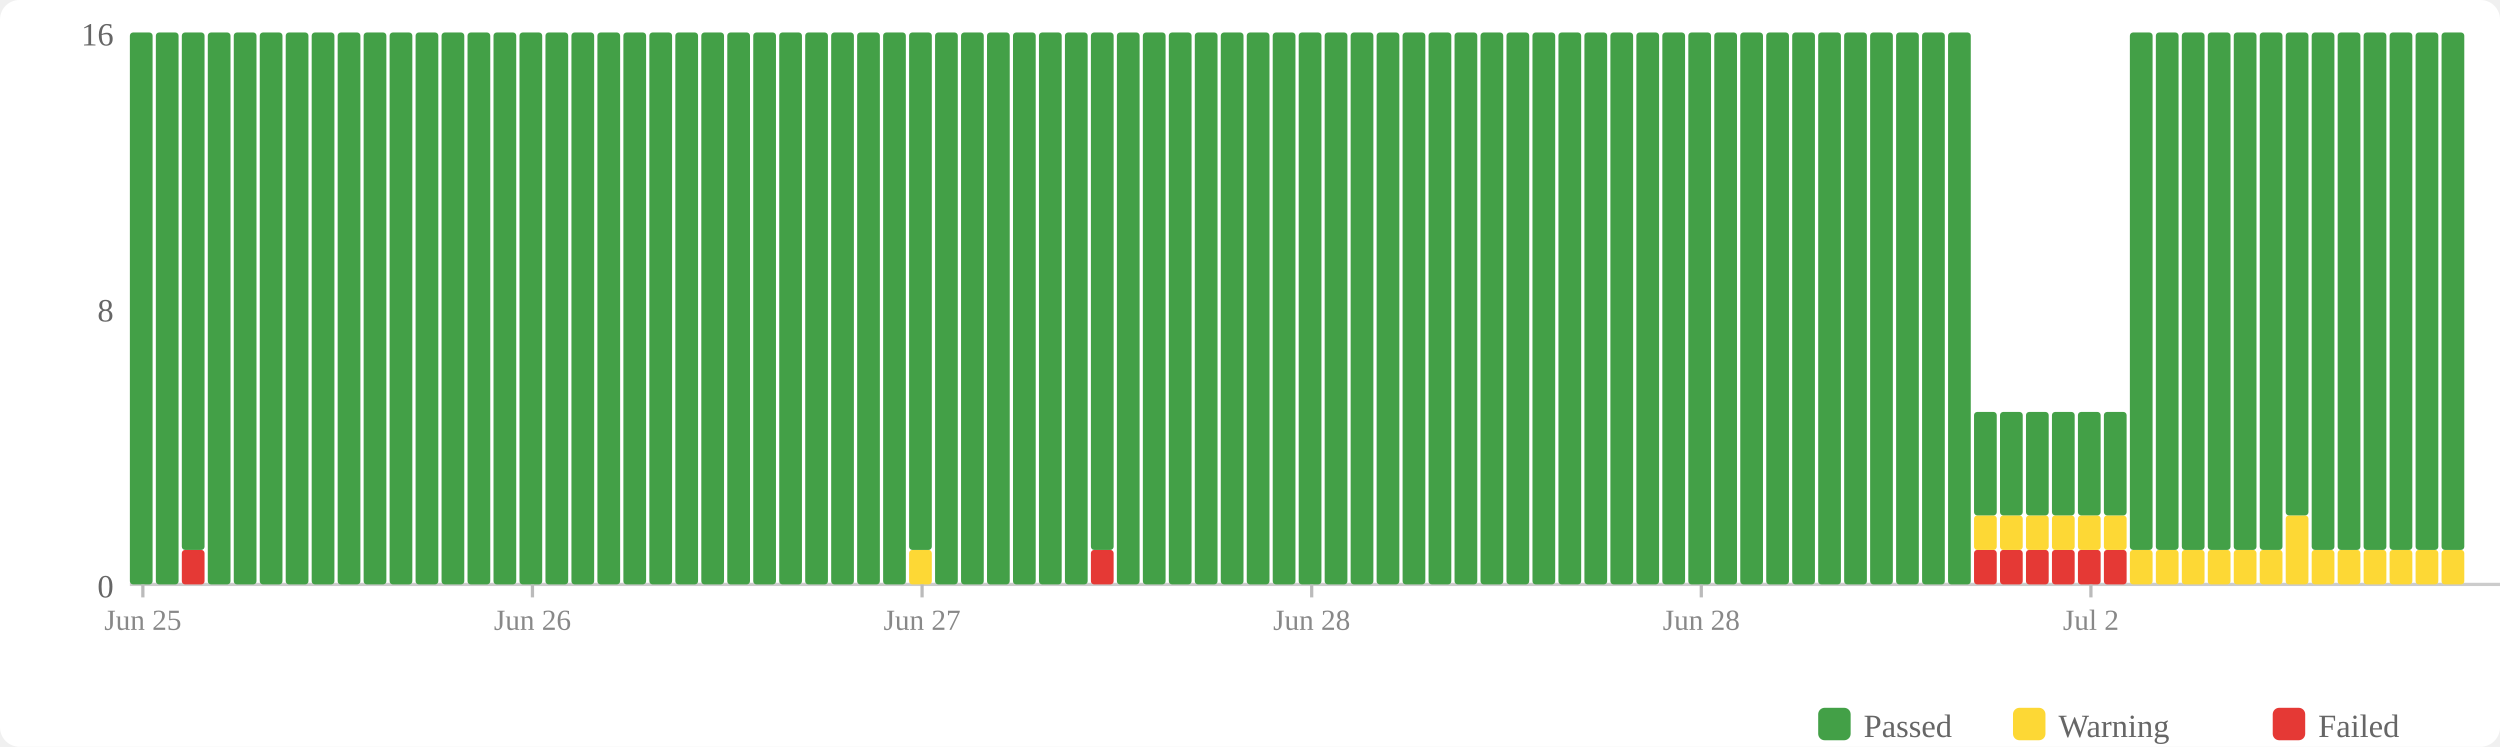
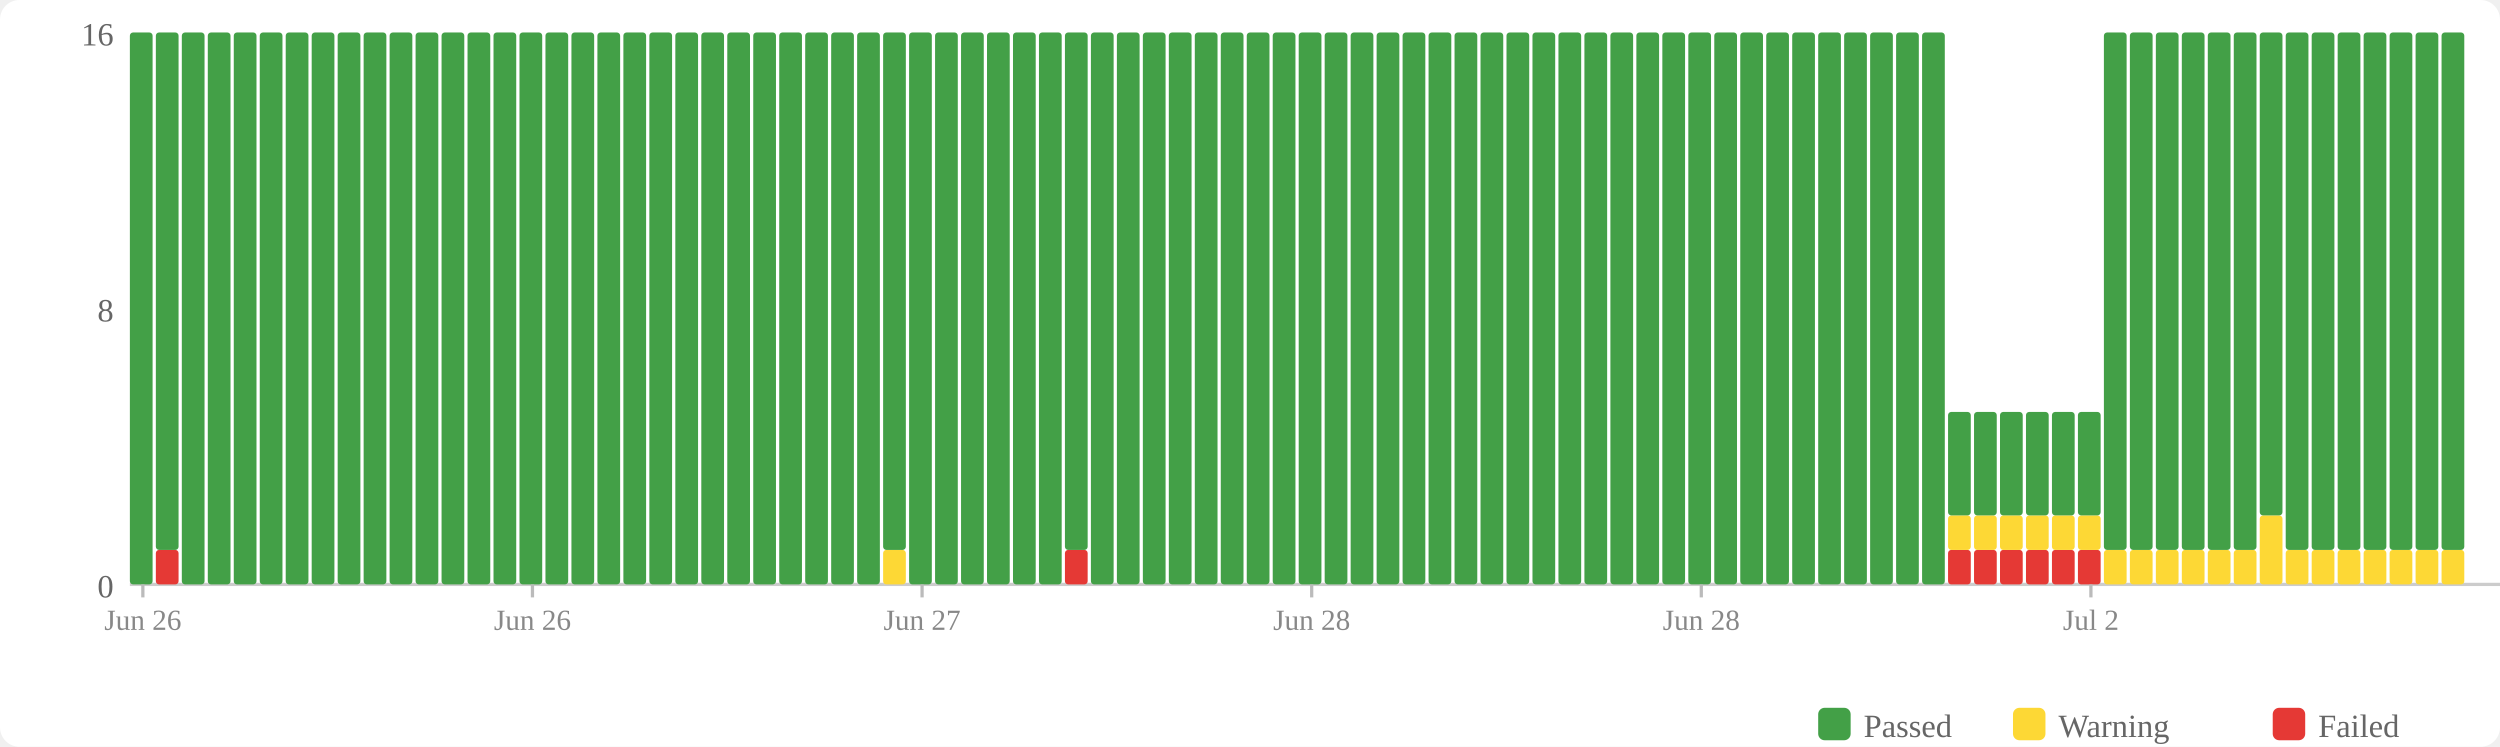
<svg xmlns="http://www.w3.org/2000/svg" width="770" height="230" viewBox="0 0 770 230">
  <rect width="770" height="230" fill="#fff" rx="6" />
  <rect x="560" y="218" width="10" height="10" fill="#43a047" rx="2" />
  <text x="574" y="227" font-size="10" fill="#666">Passed</text>
  <rect x="620" y="218" width="10" height="10" fill="#fdd835" rx="2" />
  <text x="634" y="227" font-size="10" fill="#666">Warning</text>
  <rect x="700" y="218" width="10" height="10" fill="#e53935" rx="2" />
  <text x="714" y="227" font-size="10" fill="#666">Failed</text>
  <text x="35" y="184" text-anchor="end" font-size="10" fill="#666">0</text>
  <text x="35" y="99" text-anchor="end" font-size="10" fill="#666">8</text>
  <text x="35" y="14" text-anchor="end" font-size="10" fill="#666">16</text>
  <line x1="40" y1="180" x2="770" y2="180" stroke="#ccc" stroke-width="1" />
  <rect x="40" y="10" width="7" height="170" fill="#43a047" rx="1" />
-   <rect x="48" y="10" width="7" height="170" fill="#43a047" rx="1" />
-   <rect x="56" y="169.375" width="7" height="10.625" fill="#e53935" rx="1" />
-   <rect x="56" y="10" width="7" height="159.375" fill="#43a047" rx="1" />
+   <rect x="48" y="169.375" width="7" height="10.625" fill="#e53935" rx="1" />
+   <rect x="48" y="10" width="7" height="159.375" fill="#43a047" rx="1" />
+   <rect x="56" y="10" width="7" height="170" fill="#43a047" rx="1" />
  <rect x="64" y="10" width="7" height="170" fill="#43a047" rx="1" />
  <rect x="72" y="10" width="7" height="170" fill="#43a047" rx="1" />
  <rect x="80" y="10" width="7" height="170" fill="#43a047" rx="1" />
  <rect x="88" y="10" width="7" height="170" fill="#43a047" rx="1" />
  <rect x="96" y="10" width="7" height="170" fill="#43a047" rx="1" />
  <rect x="104" y="10" width="7" height="170" fill="#43a047" rx="1" />
  <rect x="112" y="10" width="7" height="170" fill="#43a047" rx="1" />
  <rect x="120" y="10" width="7" height="170" fill="#43a047" rx="1" />
  <rect x="128" y="10" width="7" height="170" fill="#43a047" rx="1" />
  <rect x="136" y="10" width="7" height="170" fill="#43a047" rx="1" />
  <rect x="144" y="10" width="7" height="170" fill="#43a047" rx="1" />
  <rect x="152" y="10" width="7" height="170" fill="#43a047" rx="1" />
  <rect x="160" y="10" width="7" height="170" fill="#43a047" rx="1" />
  <rect x="168" y="10" width="7" height="170" fill="#43a047" rx="1" />
  <rect x="176" y="10" width="7" height="170" fill="#43a047" rx="1" />
  <rect x="184" y="10" width="7" height="170" fill="#43a047" rx="1" />
  <rect x="192" y="10" width="7" height="170" fill="#43a047" rx="1" />
  <rect x="200" y="10" width="7" height="170" fill="#43a047" rx="1" />
  <rect x="208" y="10" width="7" height="170" fill="#43a047" rx="1" />
  <rect x="216" y="10" width="7" height="170" fill="#43a047" rx="1" />
  <rect x="224" y="10" width="7" height="170" fill="#43a047" rx="1" />
  <rect x="232" y="10" width="7" height="170" fill="#43a047" rx="1" />
  <rect x="240" y="10" width="7" height="170" fill="#43a047" rx="1" />
  <rect x="248" y="10" width="7" height="170" fill="#43a047" rx="1" />
  <rect x="256" y="10" width="7" height="170" fill="#43a047" rx="1" />
  <rect x="264" y="10" width="7" height="170" fill="#43a047" rx="1" />
-   <rect x="272" y="10" width="7" height="170" fill="#43a047" rx="1" />
-   <rect x="280" y="169.375" width="7" height="10.625" fill="#fdd835" rx="1" />
-   <rect x="280" y="10" width="7" height="159.375" fill="#43a047" rx="1" />
+   <rect x="272" y="169.375" width="7" height="10.625" fill="#fdd835" rx="1" />
+   <rect x="272" y="10" width="7" height="159.375" fill="#43a047" rx="1" />
+   <rect x="280" y="10" width="7" height="170" fill="#43a047" rx="1" />
  <rect x="288" y="10" width="7" height="170" fill="#43a047" rx="1" />
  <rect x="296" y="10" width="7" height="170" fill="#43a047" rx="1" />
  <rect x="304" y="10" width="7" height="170" fill="#43a047" rx="1" />
  <rect x="312" y="10" width="7" height="170" fill="#43a047" rx="1" />
  <rect x="320" y="10" width="7" height="170" fill="#43a047" rx="1" />
-   <rect x="328" y="10" width="7" height="170" fill="#43a047" rx="1" />
-   <rect x="336" y="169.375" width="7" height="10.625" fill="#e53935" rx="1" />
-   <rect x="336" y="10" width="7" height="159.375" fill="#43a047" rx="1" />
+   <rect x="328" y="169.375" width="7" height="10.625" fill="#e53935" rx="1" />
+   <rect x="328" y="10" width="7" height="159.375" fill="#43a047" rx="1" />
+   <rect x="336" y="10" width="7" height="170" fill="#43a047" rx="1" />
  <rect x="344" y="10" width="7" height="170" fill="#43a047" rx="1" />
  <rect x="352" y="10" width="7" height="170" fill="#43a047" rx="1" />
  <rect x="360" y="10" width="7" height="170" fill="#43a047" rx="1" />
  <rect x="368" y="10" width="7" height="170" fill="#43a047" rx="1" />
  <rect x="376" y="10" width="7" height="170" fill="#43a047" rx="1" />
  <rect x="384" y="10" width="7" height="170" fill="#43a047" rx="1" />
  <rect x="392" y="10" width="7" height="170" fill="#43a047" rx="1" />
  <rect x="400" y="10" width="7" height="170" fill="#43a047" rx="1" />
  <rect x="408" y="10" width="7" height="170" fill="#43a047" rx="1" />
  <rect x="416" y="10" width="7" height="170" fill="#43a047" rx="1" />
  <rect x="424" y="10" width="7" height="170" fill="#43a047" rx="1" />
  <rect x="432" y="10" width="7" height="170" fill="#43a047" rx="1" />
  <rect x="440" y="10" width="7" height="170" fill="#43a047" rx="1" />
  <rect x="448" y="10" width="7" height="170" fill="#43a047" rx="1" />
  <rect x="456" y="10" width="7" height="170" fill="#43a047" rx="1" />
  <rect x="464" y="10" width="7" height="170" fill="#43a047" rx="1" />
  <rect x="472" y="10" width="7" height="170" fill="#43a047" rx="1" />
  <rect x="480" y="10" width="7" height="170" fill="#43a047" rx="1" />
  <rect x="488" y="10" width="7" height="170" fill="#43a047" rx="1" />
  <rect x="496" y="10" width="7" height="170" fill="#43a047" rx="1" />
  <rect x="504" y="10" width="7" height="170" fill="#43a047" rx="1" />
  <rect x="512" y="10" width="7" height="170" fill="#43a047" rx="1" />
  <rect x="520" y="10" width="7" height="170" fill="#43a047" rx="1" />
  <rect x="528" y="10" width="7" height="170" fill="#43a047" rx="1" />
  <rect x="536" y="10" width="7" height="170" fill="#43a047" rx="1" />
  <rect x="544" y="10" width="7" height="170" fill="#43a047" rx="1" />
  <rect x="552" y="10" width="7" height="170" fill="#43a047" rx="1" />
  <rect x="560" y="10" width="7" height="170" fill="#43a047" rx="1" />
  <rect x="568" y="10" width="7" height="170" fill="#43a047" rx="1" />
  <rect x="576" y="10" width="7" height="170" fill="#43a047" rx="1" />
  <rect x="584" y="10" width="7" height="170" fill="#43a047" rx="1" />
  <rect x="592" y="10" width="7" height="170" fill="#43a047" rx="1" />
-   <rect x="600" y="10" width="7" height="170" fill="#43a047" rx="1" />
+   <rect x="600" y="169.375" width="7" height="10.625" fill="#e53935" rx="1" />
+   <rect x="600" y="158.75" width="7" height="10.625" fill="#fdd835" rx="1" />
+   <rect x="600" y="126.875" width="7" height="31.875" fill="#43a047" rx="1" />
  <rect x="608" y="169.375" width="7" height="10.625" fill="#e53935" rx="1" />
  <rect x="608" y="158.75" width="7" height="10.625" fill="#fdd835" rx="1" />
  <rect x="608" y="126.875" width="7" height="31.875" fill="#43a047" rx="1" />
  <rect x="616" y="169.375" width="7" height="10.625" fill="#e53935" rx="1" />
  <rect x="616" y="158.75" width="7" height="10.625" fill="#fdd835" rx="1" />
  <rect x="616" y="126.875" width="7" height="31.875" fill="#43a047" rx="1" />
  <rect x="624" y="169.375" width="7" height="10.625" fill="#e53935" rx="1" />
  <rect x="624" y="158.75" width="7" height="10.625" fill="#fdd835" rx="1" />
  <rect x="624" y="126.875" width="7" height="31.875" fill="#43a047" rx="1" />
  <rect x="632" y="169.375" width="7" height="10.625" fill="#e53935" rx="1" />
  <rect x="632" y="158.75" width="7" height="10.625" fill="#fdd835" rx="1" />
  <rect x="632" y="126.875" width="7" height="31.875" fill="#43a047" rx="1" />
  <rect x="640" y="169.375" width="7" height="10.625" fill="#e53935" rx="1" />
  <rect x="640" y="158.75" width="7" height="10.625" fill="#fdd835" rx="1" />
  <rect x="640" y="126.875" width="7" height="31.875" fill="#43a047" rx="1" />
-   <rect x="648" y="169.375" width="7" height="10.625" fill="#e53935" rx="1" />
-   <rect x="648" y="158.75" width="7" height="10.625" fill="#fdd835" rx="1" />
-   <rect x="648" y="126.875" width="7" height="31.875" fill="#43a047" rx="1" />
+   <rect x="648" y="169.375" width="7" height="10.625" fill="#fdd835" rx="1" />
+   <rect x="648" y="10" width="7" height="159.375" fill="#43a047" rx="1" />
  <rect x="656" y="169.375" width="7" height="10.625" fill="#fdd835" rx="1" />
  <rect x="656" y="10" width="7" height="159.375" fill="#43a047" rx="1" />
  <rect x="664" y="169.375" width="7" height="10.625" fill="#fdd835" rx="1" />
  <rect x="664" y="10" width="7" height="159.375" fill="#43a047" rx="1" />
  <rect x="672" y="169.375" width="7" height="10.625" fill="#fdd835" rx="1" />
  <rect x="672" y="10" width="7" height="159.375" fill="#43a047" rx="1" />
  <rect x="680" y="169.375" width="7" height="10.625" fill="#fdd835" rx="1" />
  <rect x="680" y="10" width="7" height="159.375" fill="#43a047" rx="1" />
  <rect x="688" y="169.375" width="7" height="10.625" fill="#fdd835" rx="1" />
  <rect x="688" y="10" width="7" height="159.375" fill="#43a047" rx="1" />
-   <rect x="696" y="169.375" width="7" height="10.625" fill="#fdd835" rx="1" />
-   <rect x="696" y="10" width="7" height="159.375" fill="#43a047" rx="1" />
-   <rect x="704" y="158.75" width="7" height="21.25" fill="#fdd835" rx="1" />
-   <rect x="704" y="10" width="7" height="148.75" fill="#43a047" rx="1" />
+   <rect x="696" y="158.75" width="7" height="21.25" fill="#fdd835" rx="1" />
+   <rect x="696" y="10" width="7" height="148.75" fill="#43a047" rx="1" />
+   <rect x="704" y="169.375" width="7" height="10.625" fill="#fdd835" rx="1" />
+   <rect x="704" y="10" width="7" height="159.375" fill="#43a047" rx="1" />
  <rect x="712" y="169.375" width="7" height="10.625" fill="#fdd835" rx="1" />
  <rect x="712" y="10" width="7" height="159.375" fill="#43a047" rx="1" />
  <rect x="720" y="169.375" width="7" height="10.625" fill="#fdd835" rx="1" />
  <rect x="720" y="10" width="7" height="159.375" fill="#43a047" rx="1" />
  <rect x="728" y="169.375" width="7" height="10.625" fill="#fdd835" rx="1" />
  <rect x="728" y="10" width="7" height="159.375" fill="#43a047" rx="1" />
  <rect x="736" y="169.375" width="7" height="10.625" fill="#fdd835" rx="1" />
  <rect x="736" y="10" width="7" height="159.375" fill="#43a047" rx="1" />
  <rect x="744" y="169.375" width="7" height="10.625" fill="#fdd835" rx="1" />
  <rect x="744" y="10" width="7" height="159.375" fill="#43a047" rx="1" />
  <rect x="752" y="169.375" width="7" height="10.625" fill="#fdd835" rx="1" />
  <rect x="752" y="10" width="7" height="159.375" fill="#43a047" rx="1" />
  <line x1="44.0" y1="180" x2="44.0" y2="184" stroke="#bbb" stroke-width="1" />
-   <text x="44.0" y="194" text-anchor="middle" font-size="9" fill="#888">Jun 25</text>
+   <text x="44.0" y="194" text-anchor="middle" font-size="9" fill="#888">Jun 26</text>
  <line x1="164.0" y1="180" x2="164.0" y2="184" stroke="#bbb" stroke-width="1" />
  <text x="164.0" y="194" text-anchor="middle" font-size="9" fill="#888">Jun 26</text>
  <line x1="284.0" y1="180" x2="284.0" y2="184" stroke="#bbb" stroke-width="1" />
  <text x="284.0" y="194" text-anchor="middle" font-size="9" fill="#888">Jun 27</text>
  <line x1="404.0" y1="180" x2="404.0" y2="184" stroke="#bbb" stroke-width="1" />
  <text x="404.0" y="194" text-anchor="middle" font-size="9" fill="#888">Jun 28</text>
  <line x1="524.0" y1="180" x2="524.0" y2="184" stroke="#bbb" stroke-width="1" />
  <text x="524.0" y="194" text-anchor="middle" font-size="9" fill="#888">Jun 28</text>
  <line x1="644.0" y1="180" x2="644.0" y2="184" stroke="#bbb" stroke-width="1" />
  <text x="644.0" y="194" text-anchor="middle" font-size="9" fill="#888">Jul 2</text>
</svg>
